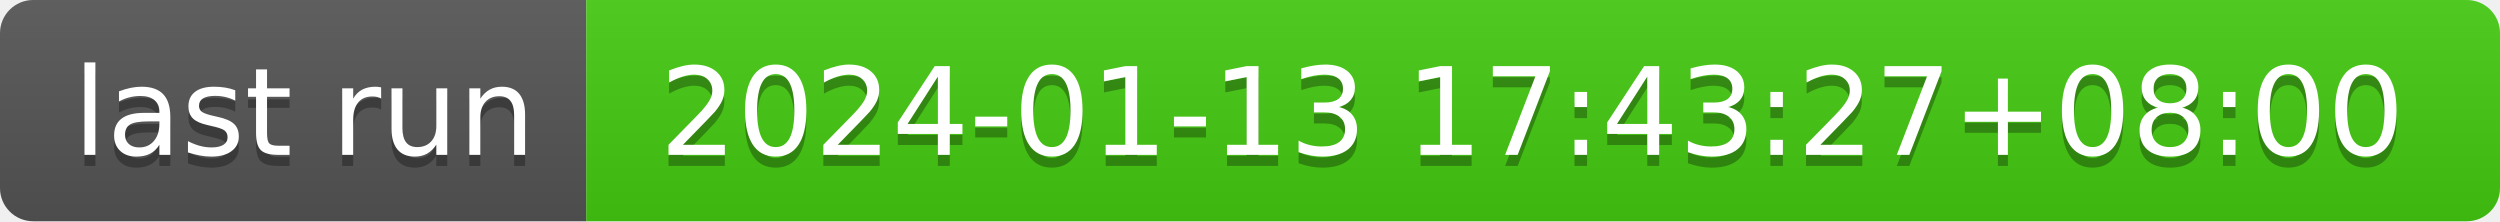
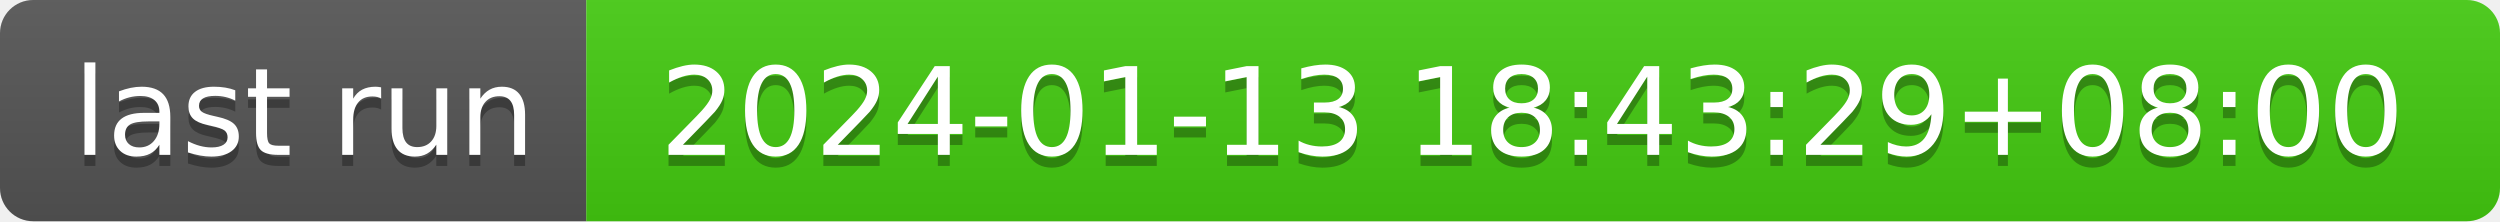
- <svg xmlns="http://www.w3.org/2000/svg" width="226" height="20" role="img" aria-label="last run: 2024-01-13 17:43:27+08:00">
+ <svg xmlns="http://www.w3.org/2000/svg" width="226" height="20" role="img" aria-label="last run: 2024-01-13 18:43:29+08:00">
  <linearGradient id="s" x2="0" y2="100%">
    <stop offset="0" stop-color="#bbb" stop-opacity=".1" />
    <stop offset="1" stop-opacity=".1" />
  </linearGradient>
  <clipPath id="r">
    <rect width="226" height="20" rx="3" fill="#fff" />
  </clipPath>
  <g clip-path="url(#r)">
    <rect width="53" height="20" fill="#555" />
    <rect x="53" width="173" height="20" fill="#4c1" />
    <rect width="226" height="20" fill="url(#s)" />
  </g>
  <g fill="#fff" text-anchor="middle" font-family="Verdana,Geneva,DejaVu Sans,sans-serif" text-rendering="geometricPrecision" font-size="110">
    <text aria-hidden="true" x="275" y="150" fill="#010101" fill-opacity=".3" transform="scale(.1)" textLength="430">last run</text>
    <text x="275" y="140" transform="scale(.1)" fill="#fff" textLength="430">last run</text>
-     <text aria-hidden="true" x="1385" y="150" fill="#010101" fill-opacity=".3" transform="scale(.1)" textLength="1630">2024-01-13 17:43:27+08:00</text>
-     <text x="1385" y="140" transform="scale(.1)" fill="#fff" textLength="1630">2024-01-13 17:43:27+08:00</text>
+     <text aria-hidden="true" x="1385" y="150" fill="#010101" fill-opacity=".3" transform="scale(.1)" textLength="1630">2024-01-13 18:43:29+08:00</text>
+     <text x="1385" y="140" transform="scale(.1)" fill="#fff" textLength="1630">2024-01-13 18:43:29+08:00</text>
  </g>
</svg>
